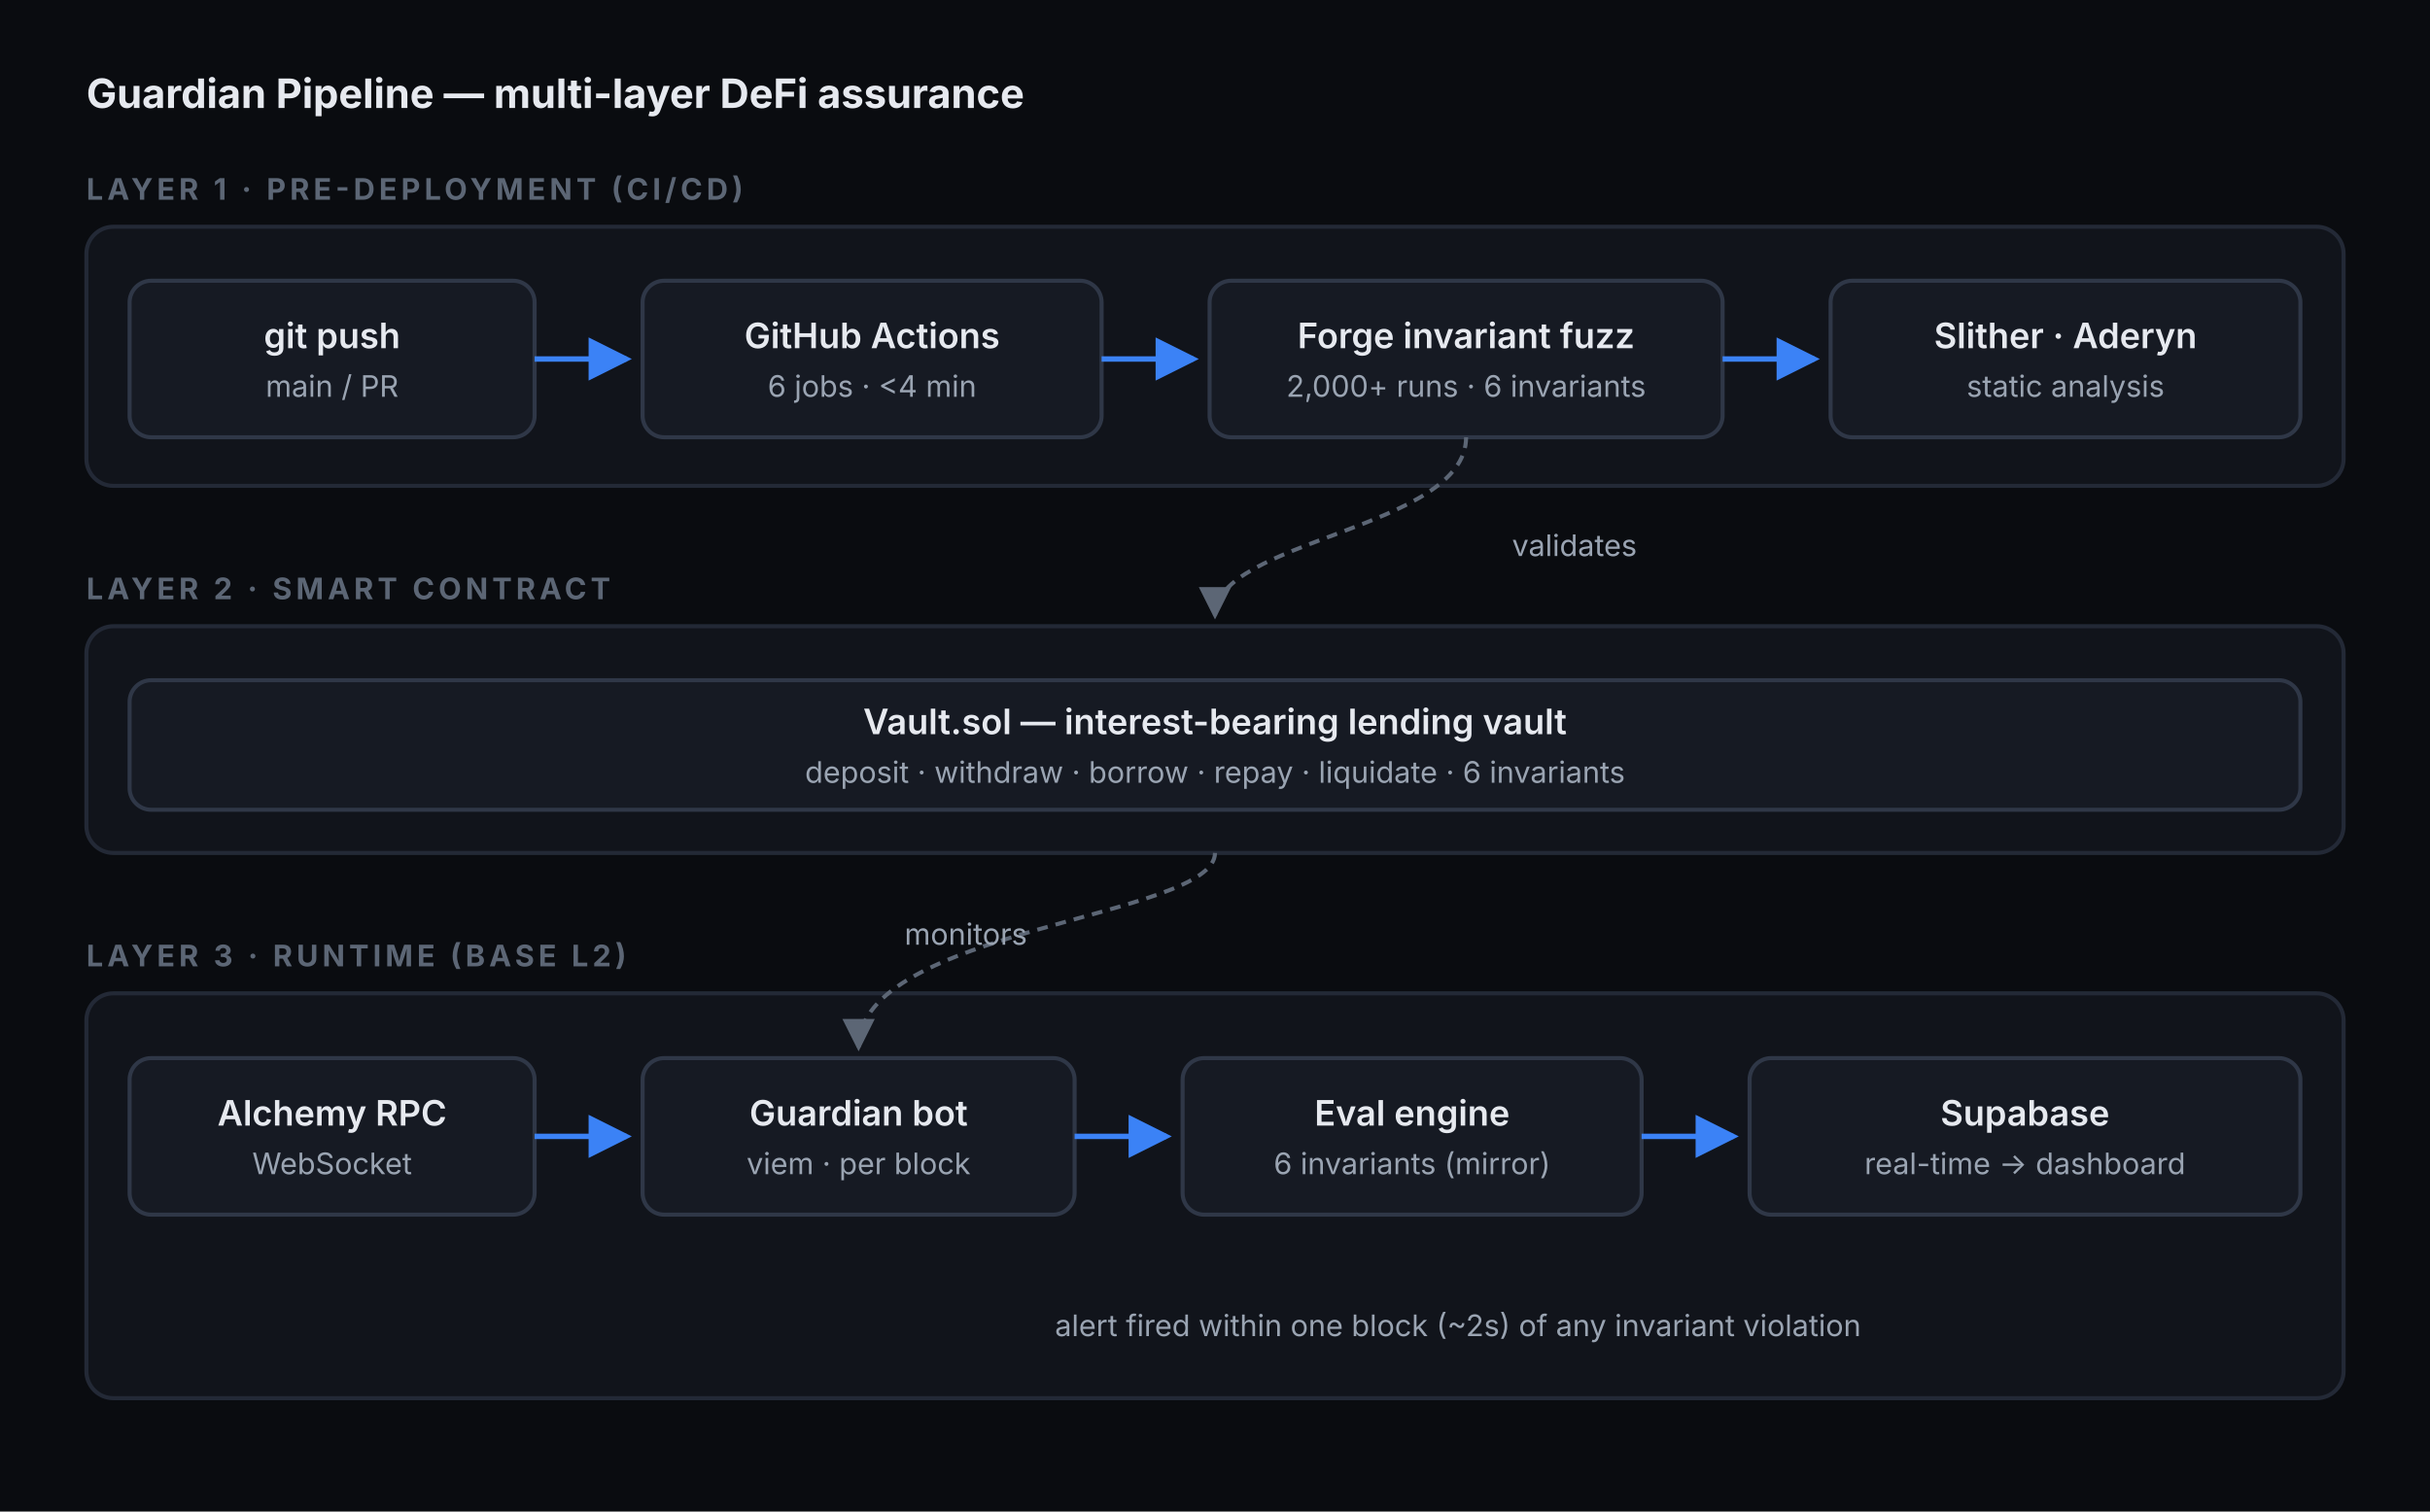
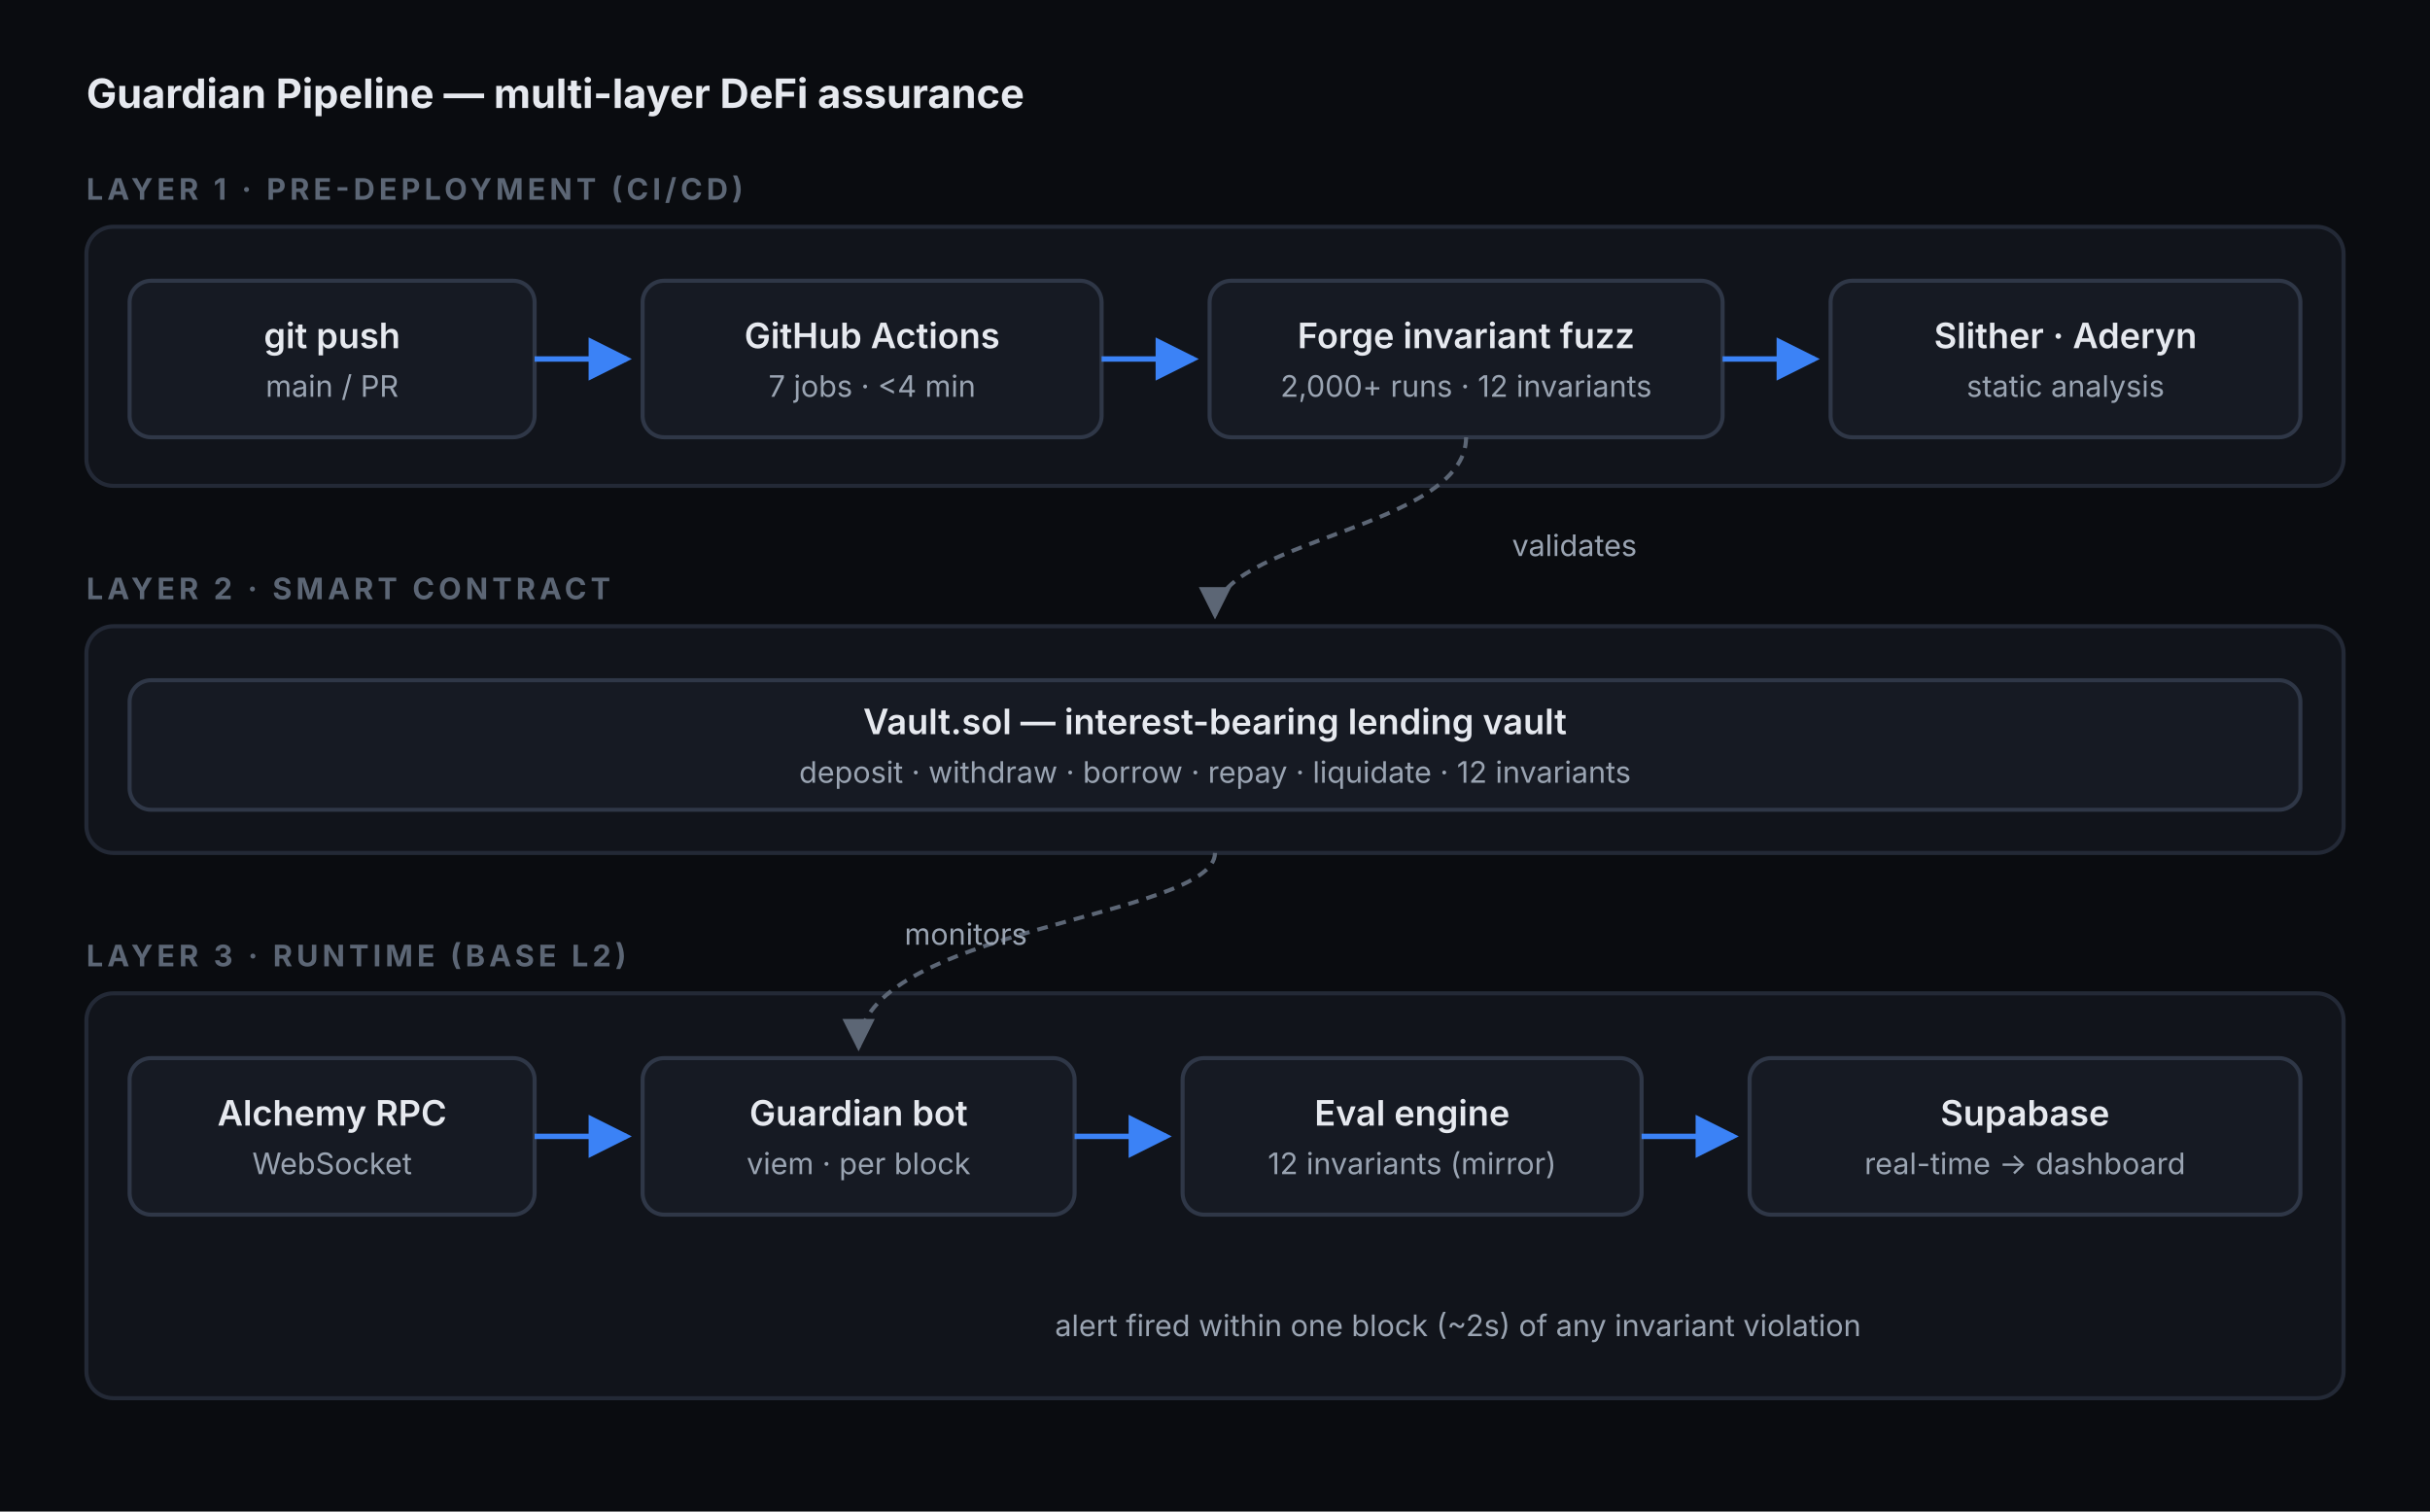
<svg xmlns="http://www.w3.org/2000/svg" width="900" height="560" viewBox="0 0 900 560" font-family="-apple-system, BlinkMacSystemFont, 'Segoe UI', sans-serif">
  <defs>
    <style>
      .bg { fill: #0a0c10; }
      .panel { fill: #11141b; stroke: #232936; stroke-width: 1.5; rx: 10; }
      .box { fill: #161a23; stroke: #2f3747; stroke-width: 1.5; }
      .accent { fill: #0052ff; }
      .title { fill: #e6e9ef; font-size: 15px; font-weight: 650; }
      .label { fill: #e6e9ef; font-size: 13px; font-weight: 600; }
      .sub { fill: #9aa4b2; font-size: 11px; }
      .layer { fill: #5c6675; font-size: 11px; font-weight: 700; letter-spacing: 1.5px; }
      .flow { stroke: #3b82f6; stroke-width: 2; fill: none; marker-end: url(#arrow); }
      .flowdim { stroke: #5c6675; stroke-width: 1.5; fill: none; stroke-dasharray: 4 3; marker-end: url(#arrowdim); }
    </style>
    <marker id="arrow" markerWidth="9" markerHeight="9" refX="7" refY="4" orient="auto">
      <path d="M0,0 L8,4 L0,8 Z" fill="#3b82f6" />
    </marker>
    <marker id="arrowdim" markerWidth="9" markerHeight="9" refX="7" refY="4" orient="auto">
      <path d="M0,0 L8,4 L0,8 Z" fill="#5c6675" />
    </marker>
  </defs>
  <rect class="bg" width="900" height="560" />
  <text x="32" y="40" class="title">Guardian Pipeline — multi-layer DeFi assurance</text>
  <text x="32" y="74" class="layer">LAYER 1 · PRE-DEPLOYMENT (CI/CD)</text>
  <rect class="panel" x="32" y="84" width="836" height="96" rx="10" />
  <rect class="box" x="48" y="104" width="150" height="58" rx="8" />
  <text x="123" y="129" class="label" text-anchor="middle">git push</text>
  <text x="123" y="147" class="sub" text-anchor="middle">main / PR</text>
  <rect class="box" x="238" y="104" width="170" height="58" rx="8" />
  <text x="323" y="129" class="label" text-anchor="middle">GitHub Actions</text>
-   <text x="323" y="147" class="sub" text-anchor="middle">6 jobs · &lt;4 min</text>
+   <text x="323" y="147" class="sub" text-anchor="middle">7 jobs · &lt;4 min</text>
  <rect class="box" x="448" y="104" width="190" height="58" rx="8" />
  <text x="543" y="129" class="label" text-anchor="middle">Forge invariant fuzz</text>
-   <text x="543" y="147" class="sub" text-anchor="middle">2,000+ runs · 6 invariants</text>
+   <text x="543" y="147" class="sub" text-anchor="middle">2,000+ runs · 12 invariants</text>
  <rect class="box" x="678" y="104" width="174" height="58" rx="8" />
  <text x="765" y="129" class="label" text-anchor="middle">Slither · Aderyn</text>
  <text x="765" y="147" class="sub" text-anchor="middle">static analysis</text>
  <line class="flow" x1="198" y1="133" x2="232" y2="133" />
  <line class="flow" x1="408" y1="133" x2="442" y2="133" />
  <line class="flow" x1="638" y1="133" x2="672" y2="133" />
  <text x="32" y="222" class="layer">LAYER 2 · SMART CONTRACT</text>
  <rect class="panel" x="32" y="232" width="836" height="84" rx="10" />
  <rect class="box" x="48" y="252" width="804" height="48" rx="8" />
  <text x="450" y="272" class="label" text-anchor="middle">Vault.sol — interest-bearing lending vault</text>
-   <text x="450" y="290" class="sub" text-anchor="middle">deposit · withdraw · borrow · repay · liquidate  ·  6 invariants</text>
+   <text x="450" y="290" class="sub" text-anchor="middle">deposit · withdraw · borrow · repay · liquidate  ·  12 invariants</text>
  <text x="32" y="358" class="layer">LAYER 3 · RUNTIME (BASE L2)</text>
  <rect class="panel" x="32" y="368" width="836" height="150" rx="10" />
  <rect class="box" x="48" y="392" width="150" height="58" rx="8" />
  <text x="123" y="417" class="label" text-anchor="middle">Alchemy RPC</text>
  <text x="123" y="435" class="sub" text-anchor="middle">WebSocket</text>
  <rect class="box" x="238" y="392" width="160" height="58" rx="8" />
  <text x="318" y="417" class="label" text-anchor="middle">Guardian bot</text>
  <text x="318" y="435" class="sub" text-anchor="middle">viem · per block</text>
  <rect class="box" x="438" y="392" width="170" height="58" rx="8" />
  <text x="523" y="417" class="label" text-anchor="middle">Eval engine</text>
-   <text x="523" y="435" class="sub" text-anchor="middle">6 invariants (mirror)</text>
+   <text x="523" y="435" class="sub" text-anchor="middle">12 invariants (mirror)</text>
  <rect class="box" x="648" y="392" width="204" height="58" rx="8" />
  <text x="750" y="417" class="label" text-anchor="middle">Supabase</text>
  <text x="750" y="435" class="sub" text-anchor="middle">real-time → dashboard</text>
  <line class="flow" x1="198" y1="421" x2="232" y2="421" />
  <line class="flow" x1="398" y1="421" x2="432" y2="421" />
  <line class="flow" x1="608" y1="421" x2="642" y2="421" />
  <text x="540" y="495" class="sub" text-anchor="middle">alert fired within one block (~2s) of any invariant violation</text>
  <path class="flowdim" d="M543,162 C543,196 450,200 450,228" />
  <text x="560" y="206" class="sub">validates</text>
  <path class="flowdim" d="M450,316 C450,340 318,344 318,388" />
  <text x="335" y="350" class="sub">monitors</text>
</svg>
